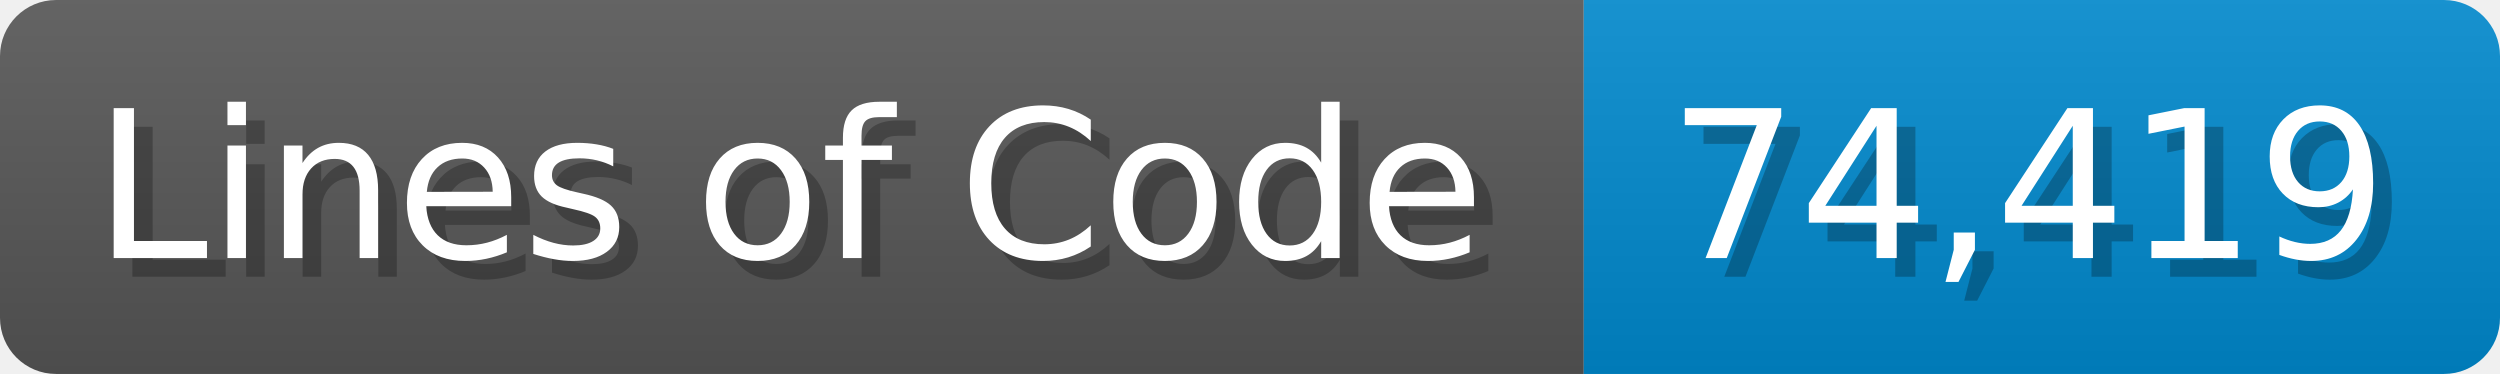
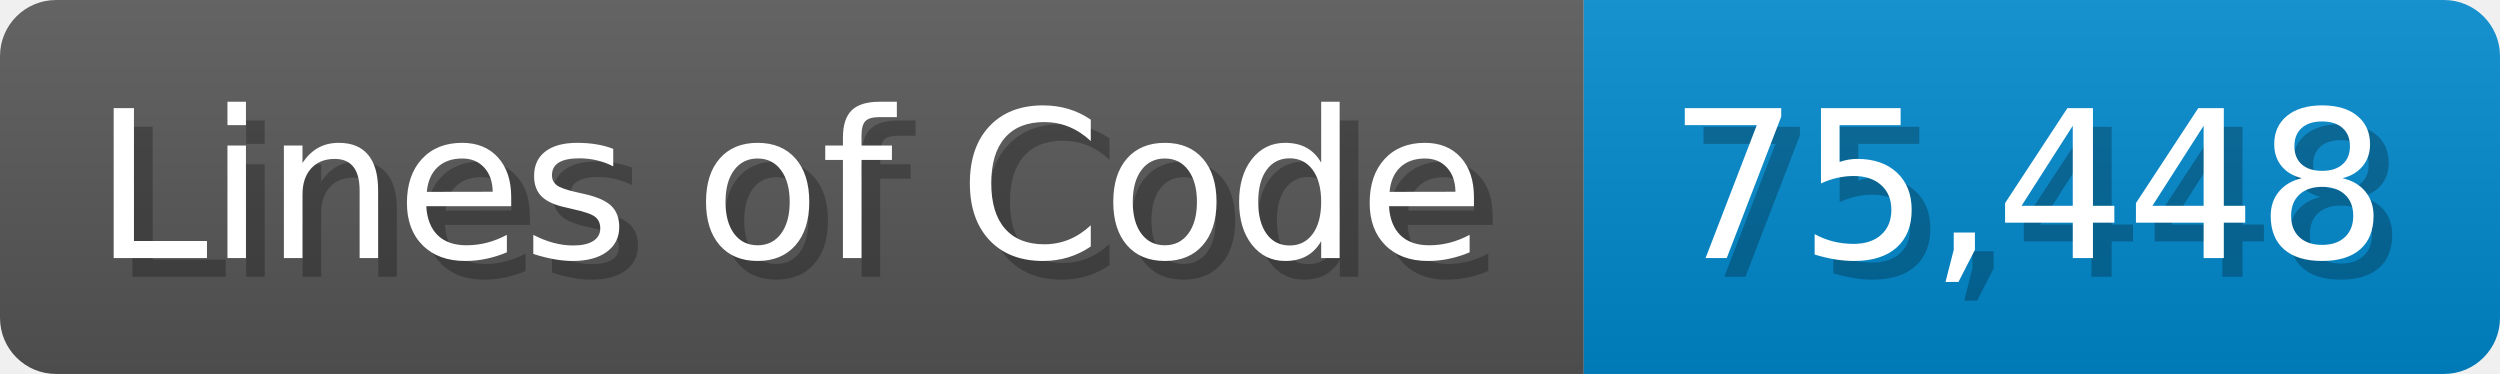
<svg xmlns="http://www.w3.org/2000/svg" width="133.7" height="20" viewBox="0 0 1337 200">
  <linearGradient id="a" x2="0" y2="100%">
    <stop offset="0" stop-opacity=".1" stop-color="#EEE" />
    <stop offset="1" stop-opacity=".1" />
  </linearGradient>
  <mask id="m">
    <rect width="1337" height="200" rx="30" fill="#FFF" />
  </mask>
  <g mask="url(#m)">
    <rect width="847" height="200" fill="#555" />
    <rect width="490" height="200" fill="#08C" x="847" />
    <rect width="1337" height="200" fill="url(#a)" />
  </g>
  <g fill="#fff" text-anchor="start" font-family="Verdana,DejaVu Sans,sans-serif" font-size="110">
    <text x="60" y="148" textLength="747" fill="#000" opacity="0.25">Lines of Code</text>
    <text x="50" y="138" textLength="747">Lines of Code</text>
-     <text x="902" y="148" textLength="390" fill="#000" opacity="0.25">74,419</text>
-     <text x="892" y="138" textLength="390">74,419</text>
+     <text x="902" y="148" textLength="390" fill="#000" opacity="0.25">75,448</text>
+     <text x="892" y="138" textLength="390">75,448</text>
  </g>
</svg>
